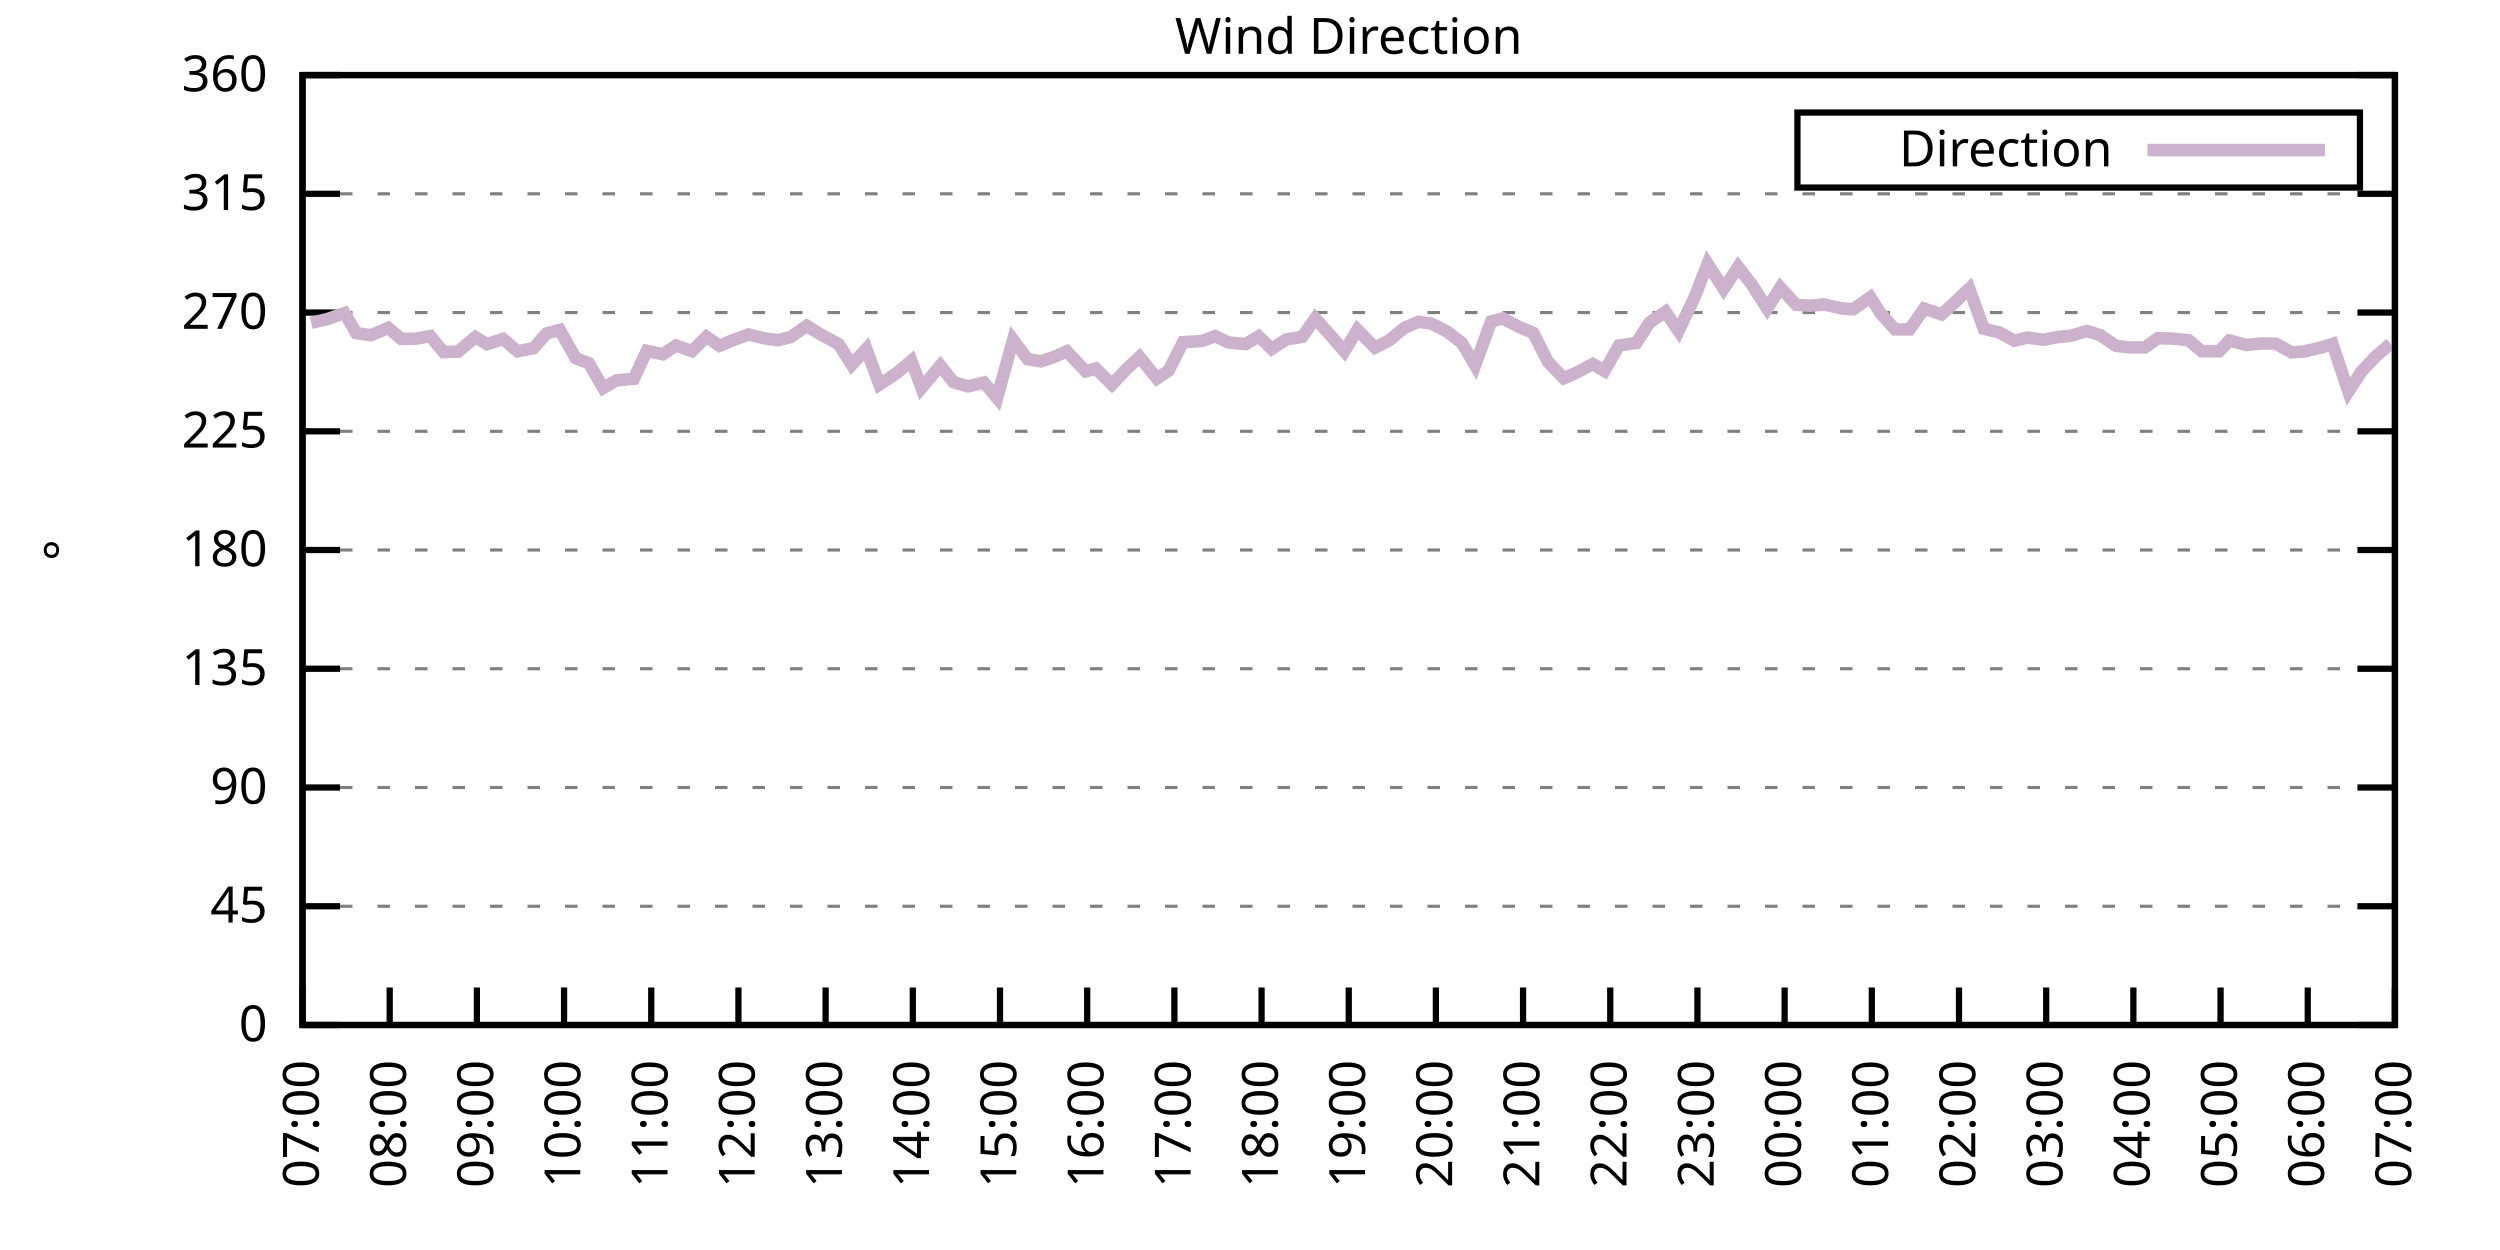
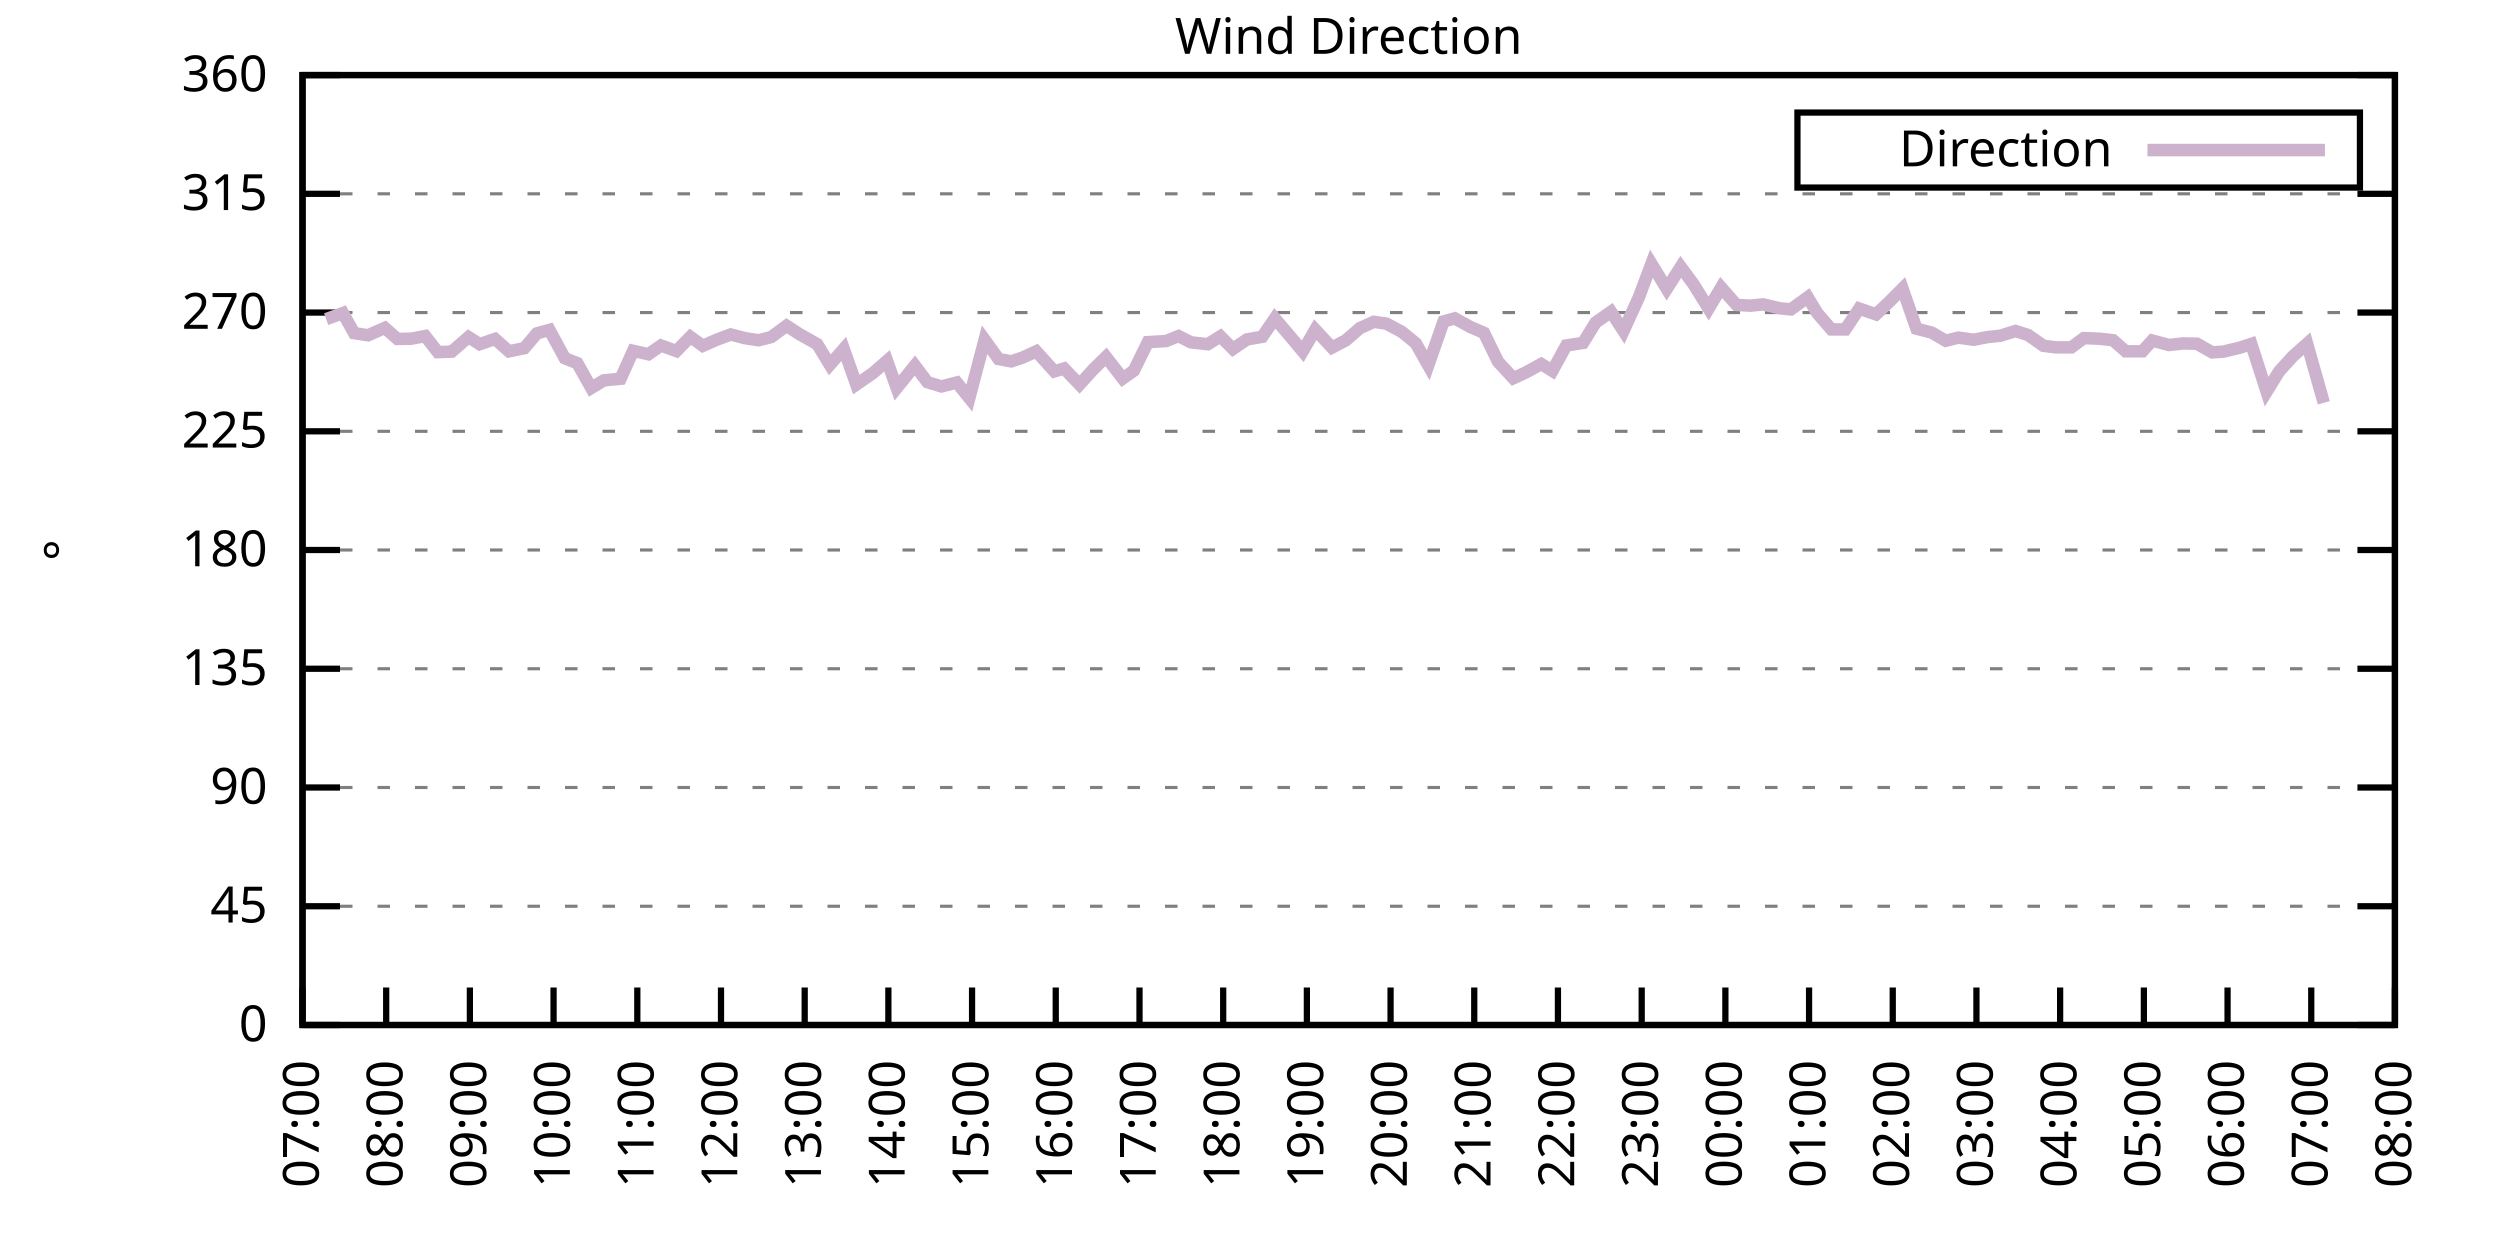
<svg xmlns="http://www.w3.org/2000/svg" xmlns:xlink="http://www.w3.org/1999/xlink" width="400" height="200" viewBox="0 0 400 200">
  <g id="gnuplot_canvas">
    <rect x="0" y="0" width="400" height="200" fill="none" />
    <defs>
      <circle id="gpDot" r="0.5" stroke-width="0.5" stroke="currentColor" />
      <path id="gpPt0" stroke-width="0.333" stroke="currentColor" d="M-1,0 h2 M0,-1 v2" />
      <path id="gpPt1" stroke-width="0.333" stroke="currentColor" d="M-1,-1 L1,1 M1,-1 L-1,1" />
      <path id="gpPt2" stroke-width="0.333" stroke="currentColor" d="M-1,0 L1,0 M0,-1 L0,1 M-1,-1 L1,1 M-1,1 L1,-1" />
      <rect id="gpPt3" stroke-width="0.333" stroke="currentColor" x="-1" y="-1" width="2" height="2" />
      <rect id="gpPt4" stroke-width="0.333" stroke="currentColor" fill="currentColor" x="-1" y="-1" width="2" height="2" />
      <circle id="gpPt5" stroke-width="0.333" stroke="currentColor" cx="0" cy="0" r="1" />
      <use xlink:href="#gpPt5" id="gpPt6" fill="currentColor" stroke="none" />
      <path id="gpPt7" stroke-width="0.333" stroke="currentColor" d="M0,-1.33 L-1.33,0.67 L1.33,0.67 z" />
      <use xlink:href="#gpPt7" id="gpPt8" fill="currentColor" stroke="none" />
      <use xlink:href="#gpPt7" id="gpPt9" stroke="currentColor" transform="rotate(180)" />
      <use xlink:href="#gpPt9" id="gpPt10" fill="currentColor" stroke="none" />
      <use xlink:href="#gpPt3" id="gpPt11" stroke="currentColor" transform="rotate(45)" />
      <use xlink:href="#gpPt11" id="gpPt12" fill="currentColor" stroke="none" />
      <path id="gpPt13" stroke-width="0.333" stroke="currentColor" d="M0,1.330 L1.265,0.411 L0.782,-1.067 L-0.782,-1.076 L-1.265,0.411 z" />
      <use xlink:href="#gpPt13" id="gpPt14" fill="currentColor" stroke="none" />
      <filter id="textbox" filterUnits="objectBoundingBox" x="0" y="0" height="1" width="1">
        <feFlood flood-color="white" flood-opacity="1" result="bgnd" />
        <feComposite in="SourceGraphic" in2="bgnd" operator="atop" />
      </filter>
      <filter id="greybox" filterUnits="objectBoundingBox" x="0" y="0" height="1" width="1">
        <feFlood flood-color="lightgrey" flood-opacity="1" result="grey" />
        <feComposite in="SourceGraphic" in2="grey" operator="atop" />
      </filter>
    </defs>
    <g fill="none" color="white" stroke="currentColor" stroke-width="1.00" stroke-linecap="butt" stroke-linejoin="miter">
</g>
    <g fill="none" color="black" stroke="currentColor" stroke-width="1.00" stroke-linecap="butt" stroke-linejoin="miter">
      <g stroke="none" shape-rendering="crispEdges">
        <polygon fill="rgb(255, 255, 255)" points="48.40,164.00 383.18,164.00 383.18,12.02 48.40,12.02 " />
      </g>
    </g>
    <g fill="none" color="black" stroke="currentColor" stroke-width="1.00" stroke-linecap="butt" stroke-linejoin="miter">
</g>
    <g fill="none" color="black" stroke="black" stroke-width="0.50" stroke-linecap="butt" stroke-linejoin="miter">
</g>
    <g fill="none" color="gray" stroke="currentColor" stroke-width="0.50" stroke-linecap="butt" stroke-linejoin="miter">
      <path stroke="gray" stroke-dasharray="2,4" class="gridline" d="M48.40,164.00 L383.19,164.00  " />
    </g>
    <g fill="none" color="gray" stroke="gray" stroke-width="1.00" stroke-linecap="butt" stroke-linejoin="miter">
</g>
    <g fill="none" color="black" stroke="currentColor" stroke-width="1.00" stroke-linecap="butt" stroke-linejoin="miter">
      <path stroke="black" d="M48.40,164.00 L54.40,164.00 M383.19,164.00 L377.19,164.00  " />
      <g transform="translate(42.80,166.60)" stroke="none" fill="black" font-family="Sans" font-size="8.00" text-anchor="end">
        <text>
          <tspan font-family="Sans"> 0</tspan>
        </text>
      </g>
    </g>
    <g fill="none" color="black" stroke="currentColor" stroke-width="1.00" stroke-linecap="butt" stroke-linejoin="miter">
</g>
    <g fill="none" color="black" stroke="black" stroke-width="0.50" stroke-linecap="butt" stroke-linejoin="miter">
</g>
    <g fill="none" color="gray" stroke="currentColor" stroke-width="0.50" stroke-linecap="butt" stroke-linejoin="miter">
      <path stroke="gray" stroke-dasharray="2,4" class="gridline" d="M48.40,145.00 L383.19,145.00  " />
    </g>
    <g fill="none" color="gray" stroke="gray" stroke-width="1.00" stroke-linecap="butt" stroke-linejoin="miter">
</g>
    <g fill="none" color="black" stroke="currentColor" stroke-width="1.00" stroke-linecap="butt" stroke-linejoin="miter">
      <path stroke="black" d="M48.40,145.00 L54.40,145.00 M383.19,145.00 L377.19,145.00  " />
      <g transform="translate(42.80,147.60)" stroke="none" fill="black" font-family="Sans" font-size="8.00" text-anchor="end">
        <text>
          <tspan font-family="Sans"> 45</tspan>
        </text>
      </g>
    </g>
    <g fill="none" color="black" stroke="currentColor" stroke-width="1.00" stroke-linecap="butt" stroke-linejoin="miter">
</g>
    <g fill="none" color="black" stroke="black" stroke-width="0.50" stroke-linecap="butt" stroke-linejoin="miter">
</g>
    <g fill="none" color="gray" stroke="currentColor" stroke-width="0.50" stroke-linecap="butt" stroke-linejoin="miter">
      <path stroke="gray" stroke-dasharray="2,4" class="gridline" d="M48.40,126.00 L383.19,126.00  " />
    </g>
    <g fill="none" color="gray" stroke="gray" stroke-width="1.00" stroke-linecap="butt" stroke-linejoin="miter">
</g>
    <g fill="none" color="black" stroke="currentColor" stroke-width="1.00" stroke-linecap="butt" stroke-linejoin="miter">
      <path stroke="black" d="M48.40,126.00 L54.40,126.00 M383.19,126.00 L377.19,126.00  " />
      <g transform="translate(42.80,128.60)" stroke="none" fill="black" font-family="Sans" font-size="8.00" text-anchor="end">
        <text>
          <tspan font-family="Sans"> 90</tspan>
        </text>
      </g>
    </g>
    <g fill="none" color="black" stroke="currentColor" stroke-width="1.00" stroke-linecap="butt" stroke-linejoin="miter">
</g>
    <g fill="none" color="black" stroke="black" stroke-width="0.50" stroke-linecap="butt" stroke-linejoin="miter">
</g>
    <g fill="none" color="gray" stroke="currentColor" stroke-width="0.50" stroke-linecap="butt" stroke-linejoin="miter">
      <path stroke="gray" stroke-dasharray="2,4" class="gridline" d="M48.40,107.00 L383.19,107.00  " />
    </g>
    <g fill="none" color="gray" stroke="gray" stroke-width="1.00" stroke-linecap="butt" stroke-linejoin="miter">
</g>
    <g fill="none" color="black" stroke="currentColor" stroke-width="1.00" stroke-linecap="butt" stroke-linejoin="miter">
      <path stroke="black" d="M48.40,107.00 L54.40,107.00 M383.19,107.00 L377.19,107.00  " />
      <g transform="translate(42.80,109.60)" stroke="none" fill="black" font-family="Sans" font-size="8.00" text-anchor="end">
        <text>
          <tspan font-family="Sans"> 135</tspan>
        </text>
      </g>
    </g>
    <g fill="none" color="black" stroke="currentColor" stroke-width="1.00" stroke-linecap="butt" stroke-linejoin="miter">
</g>
    <g fill="none" color="black" stroke="black" stroke-width="0.50" stroke-linecap="butt" stroke-linejoin="miter">
</g>
    <g fill="none" color="gray" stroke="currentColor" stroke-width="0.50" stroke-linecap="butt" stroke-linejoin="miter">
      <path stroke="gray" stroke-dasharray="2,4" class="gridline" d="M48.40,88.00 L383.19,88.00  " />
    </g>
    <g fill="none" color="gray" stroke="gray" stroke-width="1.00" stroke-linecap="butt" stroke-linejoin="miter">
</g>
    <g fill="none" color="black" stroke="currentColor" stroke-width="1.00" stroke-linecap="butt" stroke-linejoin="miter">
      <path stroke="black" d="M48.40,88.00 L54.40,88.00 M383.19,88.00 L377.19,88.00  " />
      <g transform="translate(42.80,90.60)" stroke="none" fill="black" font-family="Sans" font-size="8.00" text-anchor="end">
        <text>
          <tspan font-family="Sans"> 180</tspan>
        </text>
      </g>
    </g>
    <g fill="none" color="black" stroke="currentColor" stroke-width="1.00" stroke-linecap="butt" stroke-linejoin="miter">
</g>
    <g fill="none" color="black" stroke="black" stroke-width="0.50" stroke-linecap="butt" stroke-linejoin="miter">
</g>
    <g fill="none" color="gray" stroke="currentColor" stroke-width="0.50" stroke-linecap="butt" stroke-linejoin="miter">
      <path stroke="gray" stroke-dasharray="2,4" class="gridline" d="M48.40,69.01 L383.19,69.01  " />
    </g>
    <g fill="none" color="gray" stroke="gray" stroke-width="1.00" stroke-linecap="butt" stroke-linejoin="miter">
</g>
    <g fill="none" color="black" stroke="currentColor" stroke-width="1.00" stroke-linecap="butt" stroke-linejoin="miter">
      <path stroke="black" d="M48.40,69.01 L54.40,69.01 M383.19,69.01 L377.19,69.01  " />
      <g transform="translate(42.80,71.61)" stroke="none" fill="black" font-family="Sans" font-size="8.00" text-anchor="end">
        <text>
          <tspan font-family="Sans"> 225</tspan>
        </text>
      </g>
    </g>
    <g fill="none" color="black" stroke="currentColor" stroke-width="1.00" stroke-linecap="butt" stroke-linejoin="miter">
</g>
    <g fill="none" color="black" stroke="black" stroke-width="0.50" stroke-linecap="butt" stroke-linejoin="miter">
</g>
    <g fill="none" color="gray" stroke="currentColor" stroke-width="0.50" stroke-linecap="butt" stroke-linejoin="miter">
      <path stroke="gray" stroke-dasharray="2,4" class="gridline" d="M48.40,50.01 L383.19,50.01  " />
    </g>
    <g fill="none" color="gray" stroke="gray" stroke-width="1.00" stroke-linecap="butt" stroke-linejoin="miter">
</g>
    <g fill="none" color="black" stroke="currentColor" stroke-width="1.00" stroke-linecap="butt" stroke-linejoin="miter">
      <path stroke="black" d="M48.40,50.01 L54.40,50.01 M383.19,50.01 L377.19,50.01  " />
      <g transform="translate(42.80,52.61)" stroke="none" fill="black" font-family="Sans" font-size="8.00" text-anchor="end">
        <text>
          <tspan font-family="Sans"> 270</tspan>
        </text>
      </g>
    </g>
    <g fill="none" color="black" stroke="currentColor" stroke-width="1.00" stroke-linecap="butt" stroke-linejoin="miter">
</g>
    <g fill="none" color="black" stroke="black" stroke-width="0.50" stroke-linecap="butt" stroke-linejoin="miter">
</g>
    <g fill="none" color="gray" stroke="currentColor" stroke-width="0.50" stroke-linecap="butt" stroke-linejoin="miter">
      <path stroke="gray" stroke-dasharray="2,4" class="gridline" d="M48.40,31.01 L383.19,31.01  " />
    </g>
    <g fill="none" color="gray" stroke="gray" stroke-width="1.00" stroke-linecap="butt" stroke-linejoin="miter">
</g>
    <g fill="none" color="black" stroke="currentColor" stroke-width="1.00" stroke-linecap="butt" stroke-linejoin="miter">
      <path stroke="black" d="M48.40,31.01 L54.40,31.01 M383.19,31.01 L377.19,31.01  " />
      <g transform="translate(42.80,33.61)" stroke="none" fill="black" font-family="Sans" font-size="8.00" text-anchor="end">
        <text>
          <tspan font-family="Sans"> 315</tspan>
        </text>
      </g>
    </g>
    <g fill="none" color="black" stroke="currentColor" stroke-width="1.00" stroke-linecap="butt" stroke-linejoin="miter">
</g>
    <g fill="none" color="black" stroke="black" stroke-width="0.50" stroke-linecap="butt" stroke-linejoin="miter">
</g>
    <g fill="none" color="gray" stroke="currentColor" stroke-width="0.50" stroke-linecap="butt" stroke-linejoin="miter">
      <path stroke="gray" stroke-dasharray="2,4" class="gridline" d="M48.40,12.01 L383.19,12.01  " />
    </g>
    <g fill="none" color="gray" stroke="gray" stroke-width="1.00" stroke-linecap="butt" stroke-linejoin="miter">
</g>
    <g fill="none" color="black" stroke="currentColor" stroke-width="1.00" stroke-linecap="butt" stroke-linejoin="miter">
      <path stroke="black" d="M48.40,12.01 L54.40,12.01 M383.19,12.01 L377.19,12.01  " />
      <g transform="translate(42.80,14.61)" stroke="none" fill="black" font-family="Sans" font-size="8.00" text-anchor="end">
        <text>
          <tspan font-family="Sans"> 360</tspan>
        </text>
      </g>
    </g>
    <g fill="none" color="black" stroke="currentColor" stroke-width="1.00" stroke-linecap="butt" stroke-linejoin="miter">
      <path stroke="black" d="M48.40,164.00 L48.40,158.00  " />
      <g transform="translate(51.00,169.60) rotate(270.00)" stroke="none" fill="black" font-family="Sans" font-size="8.00" text-anchor="end">
        <text>
          <tspan font-family="Sans">07:00</tspan>
        </text>
      </g>
    </g>
    <g fill="none" color="black" stroke="currentColor" stroke-width="1.00" stroke-linecap="butt" stroke-linejoin="miter">
-       <path stroke="black" d="M62.35,164.00 L62.35,158.00  " />
-       <g transform="translate(64.95,169.60) rotate(270.00)" stroke="none" fill="black" font-family="Sans" font-size="8.00" text-anchor="end">
+       <path stroke="black" d="M61.79,164.00 L61.79,158.00  " />
+       <g transform="translate(64.39,169.60) rotate(270.00)" stroke="none" fill="black" font-family="Sans" font-size="8.00" text-anchor="end">
        <text>
          <tspan font-family="Sans">08:00</tspan>
        </text>
      </g>
    </g>
    <g fill="none" color="black" stroke="currentColor" stroke-width="1.00" stroke-linecap="butt" stroke-linejoin="miter">
-       <path stroke="black" d="M76.30,164.00 L76.30,158.00  " />
-       <g transform="translate(78.90,169.60) rotate(270.00)" stroke="none" fill="black" font-family="Sans" font-size="8.00" text-anchor="end">
+       <path stroke="black" d="M75.18,164.00 L75.18,158.00  " />
+       <g transform="translate(77.78,169.60) rotate(270.00)" stroke="none" fill="black" font-family="Sans" font-size="8.00" text-anchor="end">
        <text>
          <tspan font-family="Sans">09:00</tspan>
        </text>
      </g>
    </g>
    <g fill="none" color="black" stroke="currentColor" stroke-width="1.00" stroke-linecap="butt" stroke-linejoin="miter">
-       <path stroke="black" d="M90.25,164.00 L90.25,158.00  " />
-       <g transform="translate(92.85,169.60) rotate(270.00)" stroke="none" fill="black" font-family="Sans" font-size="8.00" text-anchor="end">
+       <path stroke="black" d="M88.57,164.00 L88.57,158.00  " />
+       <g transform="translate(91.17,169.60) rotate(270.00)" stroke="none" fill="black" font-family="Sans" font-size="8.00" text-anchor="end">
        <text>
          <tspan font-family="Sans">10:00</tspan>
        </text>
      </g>
    </g>
    <g fill="none" color="black" stroke="currentColor" stroke-width="1.00" stroke-linecap="butt" stroke-linejoin="miter">
-       <path stroke="black" d="M104.20,164.00 L104.20,158.00  " />
-       <g transform="translate(106.80,169.60) rotate(270.00)" stroke="none" fill="black" font-family="Sans" font-size="8.00" text-anchor="end">
+       <path stroke="black" d="M101.97,164.00 L101.97,158.00  " />
+       <g transform="translate(104.57,169.60) rotate(270.00)" stroke="none" fill="black" font-family="Sans" font-size="8.00" text-anchor="end">
        <text>
          <tspan font-family="Sans">11:00</tspan>
        </text>
      </g>
    </g>
    <g fill="none" color="black" stroke="currentColor" stroke-width="1.00" stroke-linecap="butt" stroke-linejoin="miter">
-       <path stroke="black" d="M118.15,164.00 L118.15,158.00  " />
-       <g transform="translate(120.75,169.60) rotate(270.00)" stroke="none" fill="black" font-family="Sans" font-size="8.00" text-anchor="end">
+       <path stroke="black" d="M115.36,164.00 L115.36,158.00  " />
+       <g transform="translate(117.96,169.60) rotate(270.00)" stroke="none" fill="black" font-family="Sans" font-size="8.00" text-anchor="end">
        <text>
          <tspan font-family="Sans">12:00</tspan>
        </text>
      </g>
    </g>
    <g fill="none" color="black" stroke="currentColor" stroke-width="1.00" stroke-linecap="butt" stroke-linejoin="miter">
-       <path stroke="black" d="M132.10,164.00 L132.10,158.00  " />
-       <g transform="translate(134.70,169.60) rotate(270.00)" stroke="none" fill="black" font-family="Sans" font-size="8.00" text-anchor="end">
+       <path stroke="black" d="M128.75,164.00 L128.75,158.00  " />
+       <g transform="translate(131.35,169.60) rotate(270.00)" stroke="none" fill="black" font-family="Sans" font-size="8.00" text-anchor="end">
        <text>
          <tspan font-family="Sans">13:00</tspan>
        </text>
      </g>
    </g>
    <g fill="none" color="black" stroke="currentColor" stroke-width="1.00" stroke-linecap="butt" stroke-linejoin="miter">
-       <path stroke="black" d="M146.05,164.00 L146.05,158.00  " />
-       <g transform="translate(148.65,169.60) rotate(270.00)" stroke="none" fill="black" font-family="Sans" font-size="8.00" text-anchor="end">
+       <path stroke="black" d="M142.14,164.00 L142.14,158.00  " />
+       <g transform="translate(144.74,169.60) rotate(270.00)" stroke="none" fill="black" font-family="Sans" font-size="8.00" text-anchor="end">
        <text>
          <tspan font-family="Sans">14:00</tspan>
        </text>
      </g>
    </g>
    <g fill="none" color="black" stroke="currentColor" stroke-width="1.00" stroke-linecap="butt" stroke-linejoin="miter">
-       <path stroke="black" d="M160.00,164.00 L160.00,158.00  " />
-       <g transform="translate(162.60,169.60) rotate(270.00)" stroke="none" fill="black" font-family="Sans" font-size="8.00" text-anchor="end">
+       <path stroke="black" d="M155.53,164.00 L155.53,158.00  " />
+       <g transform="translate(158.13,169.60) rotate(270.00)" stroke="none" fill="black" font-family="Sans" font-size="8.00" text-anchor="end">
        <text>
          <tspan font-family="Sans">15:00</tspan>
        </text>
      </g>
    </g>
    <g fill="none" color="black" stroke="currentColor" stroke-width="1.00" stroke-linecap="butt" stroke-linejoin="miter">
-       <path stroke="black" d="M173.95,164.00 L173.95,158.00  " />
-       <g transform="translate(176.55,169.60) rotate(270.00)" stroke="none" fill="black" font-family="Sans" font-size="8.00" text-anchor="end">
+       <path stroke="black" d="M168.92,164.00 L168.92,158.00  " />
+       <g transform="translate(171.52,169.60) rotate(270.00)" stroke="none" fill="black" font-family="Sans" font-size="8.00" text-anchor="end">
        <text>
          <tspan font-family="Sans">16:00</tspan>
        </text>
      </g>
    </g>
    <g fill="none" color="black" stroke="currentColor" stroke-width="1.00" stroke-linecap="butt" stroke-linejoin="miter">
-       <path stroke="black" d="M187.90,164.00 L187.90,158.00  " />
-       <g transform="translate(190.50,169.60) rotate(270.00)" stroke="none" fill="black" font-family="Sans" font-size="8.00" text-anchor="end">
+       <path stroke="black" d="M182.32,164.00 L182.32,158.00  " />
+       <g transform="translate(184.92,169.60) rotate(270.00)" stroke="none" fill="black" font-family="Sans" font-size="8.00" text-anchor="end">
        <text>
          <tspan font-family="Sans">17:00</tspan>
        </text>
      </g>
    </g>
    <g fill="none" color="black" stroke="currentColor" stroke-width="1.00" stroke-linecap="butt" stroke-linejoin="miter">
-       <path stroke="black" d="M201.85,164.00 L201.85,158.00  " />
-       <g transform="translate(204.45,169.60) rotate(270.00)" stroke="none" fill="black" font-family="Sans" font-size="8.00" text-anchor="end">
+       <path stroke="black" d="M195.71,164.00 L195.71,158.00  " />
+       <g transform="translate(198.31,169.60) rotate(270.00)" stroke="none" fill="black" font-family="Sans" font-size="8.00" text-anchor="end">
        <text>
          <tspan font-family="Sans">18:00</tspan>
        </text>
      </g>
    </g>
    <g fill="none" color="black" stroke="currentColor" stroke-width="1.00" stroke-linecap="butt" stroke-linejoin="miter">
-       <path stroke="black" d="M215.80,164.00 L215.80,158.00  " />
-       <g transform="translate(218.40,169.60) rotate(270.00)" stroke="none" fill="black" font-family="Sans" font-size="8.00" text-anchor="end">
+       <path stroke="black" d="M209.10,164.00 L209.10,158.00  " />
+       <g transform="translate(211.70,169.60) rotate(270.00)" stroke="none" fill="black" font-family="Sans" font-size="8.00" text-anchor="end">
        <text>
          <tspan font-family="Sans">19:00</tspan>
        </text>
      </g>
    </g>
    <g fill="none" color="black" stroke="currentColor" stroke-width="1.00" stroke-linecap="butt" stroke-linejoin="miter">
-       <path stroke="black" d="M229.74,164.00 L229.74,158.00  " />
-       <g transform="translate(232.34,169.60) rotate(270.00)" stroke="none" fill="black" font-family="Sans" font-size="8.00" text-anchor="end">
+       <path stroke="black" d="M222.49,164.00 L222.49,158.00  " />
+       <g transform="translate(225.09,169.60) rotate(270.00)" stroke="none" fill="black" font-family="Sans" font-size="8.00" text-anchor="end">
        <text>
          <tspan font-family="Sans">20:00</tspan>
        </text>
      </g>
    </g>
    <g fill="none" color="black" stroke="currentColor" stroke-width="1.00" stroke-linecap="butt" stroke-linejoin="miter">
-       <path stroke="black" d="M243.69,164.00 L243.69,158.00  " />
-       <g transform="translate(246.29,169.60) rotate(270.00)" stroke="none" fill="black" font-family="Sans" font-size="8.00" text-anchor="end">
+       <path stroke="black" d="M235.88,164.00 L235.88,158.00  " />
+       <g transform="translate(238.48,169.60) rotate(270.00)" stroke="none" fill="black" font-family="Sans" font-size="8.00" text-anchor="end">
        <text>
          <tspan font-family="Sans">21:00</tspan>
        </text>
      </g>
    </g>
    <g fill="none" color="black" stroke="currentColor" stroke-width="1.00" stroke-linecap="butt" stroke-linejoin="miter">
-       <path stroke="black" d="M257.64,164.00 L257.64,158.00  " />
-       <g transform="translate(260.24,169.60) rotate(270.00)" stroke="none" fill="black" font-family="Sans" font-size="8.00" text-anchor="end">
+       <path stroke="black" d="M249.27,164.00 L249.27,158.00  " />
+       <g transform="translate(251.87,169.60) rotate(270.00)" stroke="none" fill="black" font-family="Sans" font-size="8.00" text-anchor="end">
        <text>
          <tspan font-family="Sans">22:00</tspan>
        </text>
      </g>
    </g>
    <g fill="none" color="black" stroke="currentColor" stroke-width="1.00" stroke-linecap="butt" stroke-linejoin="miter">
-       <path stroke="black" d="M271.59,164.00 L271.59,158.00  " />
-       <g transform="translate(274.19,169.60) rotate(270.00)" stroke="none" fill="black" font-family="Sans" font-size="8.00" text-anchor="end">
+       <path stroke="black" d="M262.67,164.00 L262.67,158.00  " />
+       <g transform="translate(265.27,169.60) rotate(270.00)" stroke="none" fill="black" font-family="Sans" font-size="8.00" text-anchor="end">
        <text>
          <tspan font-family="Sans">23:00</tspan>
        </text>
      </g>
    </g>
    <g fill="none" color="black" stroke="currentColor" stroke-width="1.00" stroke-linecap="butt" stroke-linejoin="miter">
-       <path stroke="black" d="M285.54,164.00 L285.54,158.00  " />
-       <g transform="translate(288.14,169.60) rotate(270.00)" stroke="none" fill="black" font-family="Sans" font-size="8.00" text-anchor="end">
+       <path stroke="black" d="M276.06,164.00 L276.06,158.00  " />
+       <g transform="translate(278.66,169.60) rotate(270.00)" stroke="none" fill="black" font-family="Sans" font-size="8.00" text-anchor="end">
        <text>
          <tspan font-family="Sans">00:00</tspan>
        </text>
      </g>
    </g>
    <g fill="none" color="black" stroke="currentColor" stroke-width="1.00" stroke-linecap="butt" stroke-linejoin="miter">
-       <path stroke="black" d="M299.49,164.00 L299.49,158.00  " />
-       <g transform="translate(302.09,169.60) rotate(270.00)" stroke="none" fill="black" font-family="Sans" font-size="8.00" text-anchor="end">
+       <path stroke="black" d="M289.45,164.00 L289.45,158.00  " />
+       <g transform="translate(292.05,169.60) rotate(270.00)" stroke="none" fill="black" font-family="Sans" font-size="8.00" text-anchor="end">
        <text>
          <tspan font-family="Sans">01:00</tspan>
        </text>
      </g>
    </g>
    <g fill="none" color="black" stroke="currentColor" stroke-width="1.00" stroke-linecap="butt" stroke-linejoin="miter">
-       <path stroke="black" d="M313.44,164.00 L313.44,158.00  " />
-       <g transform="translate(316.04,169.60) rotate(270.00)" stroke="none" fill="black" font-family="Sans" font-size="8.00" text-anchor="end">
+       <path stroke="black" d="M302.84,164.00 L302.84,158.00  " />
+       <g transform="translate(305.44,169.60) rotate(270.00)" stroke="none" fill="black" font-family="Sans" font-size="8.00" text-anchor="end">
        <text>
          <tspan font-family="Sans">02:00</tspan>
        </text>
      </g>
    </g>
    <g fill="none" color="black" stroke="currentColor" stroke-width="1.00" stroke-linecap="butt" stroke-linejoin="miter">
-       <path stroke="black" d="M327.39,164.00 L327.39,158.00  " />
-       <g transform="translate(329.99,169.60) rotate(270.00)" stroke="none" fill="black" font-family="Sans" font-size="8.00" text-anchor="end">
+       <path stroke="black" d="M316.23,164.00 L316.23,158.00  " />
+       <g transform="translate(318.83,169.60) rotate(270.00)" stroke="none" fill="black" font-family="Sans" font-size="8.00" text-anchor="end">
        <text>
          <tspan font-family="Sans">03:00</tspan>
        </text>
      </g>
    </g>
    <g fill="none" color="black" stroke="currentColor" stroke-width="1.00" stroke-linecap="butt" stroke-linejoin="miter">
-       <path stroke="black" d="M341.34,164.00 L341.34,158.00  " />
-       <g transform="translate(343.94,169.60) rotate(270.00)" stroke="none" fill="black" font-family="Sans" font-size="8.00" text-anchor="end">
+       <path stroke="black" d="M329.62,164.00 L329.62,158.00  " />
+       <g transform="translate(332.22,169.60) rotate(270.00)" stroke="none" fill="black" font-family="Sans" font-size="8.00" text-anchor="end">
        <text>
          <tspan font-family="Sans">04:00</tspan>
        </text>
      </g>
    </g>
    <g fill="none" color="black" stroke="currentColor" stroke-width="1.00" stroke-linecap="butt" stroke-linejoin="miter">
-       <path stroke="black" d="M355.29,164.00 L355.29,158.00  " />
-       <g transform="translate(357.89,169.60) rotate(270.00)" stroke="none" fill="black" font-family="Sans" font-size="8.00" text-anchor="end">
+       <path stroke="black" d="M343.02,164.00 L343.02,158.00  " />
+       <g transform="translate(345.62,169.60) rotate(270.00)" stroke="none" fill="black" font-family="Sans" font-size="8.00" text-anchor="end">
        <text>
          <tspan font-family="Sans">05:00</tspan>
        </text>
      </g>
    </g>
    <g fill="none" color="black" stroke="currentColor" stroke-width="1.00" stroke-linecap="butt" stroke-linejoin="miter">
-       <path stroke="black" d="M369.24,164.00 L369.24,158.00  " />
-       <g transform="translate(371.84,169.60) rotate(270.00)" stroke="none" fill="black" font-family="Sans" font-size="8.00" text-anchor="end">
+       <path stroke="black" d="M356.41,164.00 L356.41,158.00  " />
+       <g transform="translate(359.01,169.60) rotate(270.00)" stroke="none" fill="black" font-family="Sans" font-size="8.00" text-anchor="end">
        <text>
          <tspan font-family="Sans">06:00</tspan>
+         </text>
+       </g>
+     </g>
+     <g fill="none" color="black" stroke="currentColor" stroke-width="1.00" stroke-linecap="butt" stroke-linejoin="miter">
+       <path stroke="black" d="M369.80,164.00 L369.80,158.00  " />
+       <g transform="translate(372.40,169.60) rotate(270.00)" stroke="none" fill="black" font-family="Sans" font-size="8.00" text-anchor="end">
+         <text>
+           <tspan font-family="Sans">07:00</tspan>
        </text>
      </g>
    </g>
    <g fill="none" color="black" stroke="currentColor" stroke-width="1.00" stroke-linecap="butt" stroke-linejoin="miter">
      <path stroke="black" d="M383.19,164.00 L383.19,158.00  " />
      <g transform="translate(385.79,169.60) rotate(270.00)" stroke="none" fill="black" font-family="Sans" font-size="8.00" text-anchor="end">
        <text>
-           <tspan font-family="Sans">07:00</tspan>
+           <tspan font-family="Sans">08:00</tspan>
        </text>
      </g>
    </g>
    <g fill="none" color="black" stroke="currentColor" stroke-width="1.00" stroke-linecap="butt" stroke-linejoin="miter">
</g>
    <g fill="none" color="black" stroke="currentColor" stroke-width="1.00" stroke-linecap="butt" stroke-linejoin="miter">
      <path stroke="black" d="M48.40,12.01 L48.40,164.00 L383.19,164.00 L383.19,12.01 L48.40,12.01 Z  " />
    </g>
    <g fill="none" color="black" stroke="currentColor" stroke-width="1.00" stroke-linecap="butt" stroke-linejoin="miter">
</g>
    <g fill="none" color="black" stroke="currentColor" stroke-width="1.00" stroke-linecap="butt" stroke-linejoin="miter">
      <path stroke="black" d="M287.59,30.01 L287.59,18.01 L377.59,18.01 L377.59,30.01 L287.59,30.01 Z  " />
    </g>
    <g id="Wind_direction_plot_1">
      <g fill="none" color="white" stroke="black" stroke-width="2.00" stroke-linecap="butt" stroke-linejoin="miter">
</g>
      <g fill="none" color="black" stroke="currentColor" stroke-width="2.00" stroke-linecap="butt" stroke-linejoin="miter">
        <g transform="translate(337.99,26.61)" stroke="none" fill="black" font-family="Sans" font-size="8.00" text-anchor="end">
          <text>
            <tspan font-family="Sans">Direction</tspan>
          </text>
        </g>
      </g>
      <g fill="none" color="black" stroke="currentColor" stroke-width="2.00" stroke-linecap="butt" stroke-linejoin="miter">
-         <path stroke="rgb(204, 178, 204)" d="M343.59,24.01 L371.99,24.01 M49.79,51.65 L52.35,51.06 L55.14,50.09 L57.00,53.30 L59.33,53.64 L62.12,52.46   L64.21,54.23 L66.53,54.19 L68.86,53.77 L70.95,56.34 L73.28,56.26 L76.07,53.93 L77.93,55.07 L80.48,54.23   L82.81,56.21 L85.37,55.71 L87.46,53.34 L89.55,52.79 L92.11,57.31 L94.20,58.11 L96.53,62.08 L98.62,60.86   L101.41,60.60 L103.50,56.13 L106.06,56.68 L108.15,55.28 L110.71,56.17 L113.03,53.89 L115.13,55.33 L117.22,54.44   L119.78,53.51 L122.10,54.10 L124.43,54.44 L126.52,53.93 L129.08,52.12 L131.17,53.43 L134.19,55.07 L136.28,58.37   L138.61,55.83 L140.70,61.53 L143.49,59.68 L145.81,57.73 L147.44,62.08 L150.46,58.49 L152.56,61.15 L154.88,61.83   L157.44,61.20 L159.53,63.69 L162.09,54.36 L164.41,57.44 L166.51,57.82 L168.37,57.23 L170.69,56.21 L173.71,59.42   L175.34,58.96 L177.90,61.53 L180.22,59.08 L182.32,57.10 L185.11,60.56 L186.97,59.30 L189.29,54.74 L192.31,54.57   L194.41,53.77 L196.50,54.78 L199.29,55.07 L201.38,53.81 L203.47,55.83 L205.80,54.31 L208.36,53.89 L210.45,50.94   L213.01,53.81 L215.10,56.21 L217.19,52.75 L219.98,55.62 L222.30,54.44 L224.63,52.50 L226.95,51.49 L229.05,51.78   L231.60,53.09 L233.93,54.90 L236.02,58.45 L238.58,51.44 L240.44,50.94 L243.00,52.29 L245.32,53.26 L247.65,57.86   L250.20,60.52 L252.30,59.59 L254.85,58.24 L256.71,59.34 L259.04,55.28 L261.83,54.86 L263.92,51.61 L266.48,49.88   L268.57,52.96 L271.13,47.56 L273.22,42.20 L275.78,46.21 L278.10,42.70 L280.20,45.41 L282.75,49.37 L284.85,46.00   L287.40,48.78 L289.73,48.91 L291.82,48.70 L294.61,49.33 L296.47,49.50 L299.26,47.56 L300.89,50.13 L303.21,52.71   L305.54,52.71 L307.86,49.37 L310.65,50.30 L312.74,48.40 L315.07,46.17 L317.39,52.58 L319.95,53.22 L322.28,54.52   L324.37,54.02 L326.93,54.36 L329.25,53.93 L331.34,53.72 L333.90,52.96 L335.99,53.60 L338.55,55.33 L340.64,55.58   L343.20,55.58 L345.29,54.10 L347.85,54.19 L350.18,54.44 L352.27,56.21 L355.06,56.21 L356.69,54.48 L359.48,55.20   L361.80,54.95 L364.13,54.99 L366.68,56.38 L368.54,56.26 L371.33,55.62 L373.19,55.03 L375.75,62.67 L377.84,59.42   L380.17,56.97 L382.49,54.99  " />
+         <path stroke="rgb(204, 178, 204)" d="M343.59,24.01 L371.99,24.01 M52.19,51.06 L54.87,50.09 L56.66,53.30 L58.89,53.64 L61.57,52.46 L63.58,54.23   L65.81,54.19 L68.04,53.77 L70.05,56.34 L72.28,56.26 L74.96,53.93 L76.75,55.07 L79.20,54.23 L81.43,56.21   L83.89,55.71 L85.90,53.34 L87.91,52.79 L90.36,57.31 L92.37,58.11 L94.60,62.08 L96.61,60.86 L99.29,60.60   L101.30,56.13 L103.75,56.68 L105.76,55.28 L108.22,56.17 L110.45,53.89 L112.46,55.33 L114.47,54.44 L116.92,53.51   L119.15,54.10 L121.38,54.44 L123.39,53.93 L125.85,52.12 L127.86,53.43 L130.76,55.07 L132.77,58.37 L135.00,55.83   L137.01,61.53 L139.69,59.68 L141.92,57.73 L143.48,62.08 L146.38,58.49 L148.39,61.15 L150.62,61.83 L153.08,61.20   L155.09,63.69 L157.54,54.36 L159.77,57.44 L161.78,57.82 L163.57,57.23 L165.80,56.21 L168.70,59.42 L170.26,58.96   L172.72,61.53 L174.95,59.08 L176.96,57.10 L179.64,60.56 L181.42,59.30 L183.66,54.74 L186.56,54.57 L188.57,53.77   L190.57,54.78 L193.25,55.07 L195.26,53.81 L197.27,55.83 L199.50,54.31 L201.96,53.89 L203.97,50.94 L206.42,53.81   L208.43,56.21 L210.44,52.75 L213.12,55.62 L215.35,54.44 L217.58,52.50 L219.81,51.49 L221.82,51.78 L224.28,53.09   L226.51,54.90 L228.52,58.45 L230.97,51.44 L232.76,50.94 L235.21,52.29 L237.44,53.26 L239.68,57.86 L242.13,60.52   L244.14,59.59 L246.60,58.24 L248.38,59.34 L250.61,55.28 L253.29,54.86 L255.30,51.61 L257.76,49.88 L259.76,52.96   L262.22,47.56 L264.23,42.20 L266.68,46.21 L268.92,42.70 L270.92,45.41 L273.38,49.37 L275.39,46.00 L277.84,48.78   L280.07,48.91 L282.08,48.70 L284.76,49.33 L286.55,49.50 L289.23,47.56 L290.79,50.13 L293.02,52.71 L295.25,52.71   L297.48,49.37 L300.16,50.30 L302.17,48.40 L304.40,46.17 L306.63,52.58 L309.09,53.22 L311.32,54.52 L313.33,54.02   L315.79,54.36 L318.02,53.93 L320.03,53.72 L322.48,52.96 L324.49,53.60 L326.95,55.33 L328.95,55.58 L331.41,55.58   L333.42,54.10 L335.87,54.19 L338.10,54.44 L340.11,56.21 L342.79,56.21 L344.35,54.48 L347.03,55.20 L349.26,54.95   L351.50,54.99 L353.95,56.38 L355.74,56.26 L358.42,55.62 L360.20,55.03 L362.66,62.67 L364.66,59.42 L366.90,56.97   L369.13,54.99 L371.81,64.45  " />
      </g>
    </g>
    <g fill="none" color="black" stroke="currentColor" stroke-width="2.00" stroke-linecap="butt" stroke-linejoin="miter">
</g>
    <g fill="none" color="black" stroke="black" stroke-width="1.00" stroke-linecap="butt" stroke-linejoin="miter">
</g>
    <g fill="none" color="black" stroke="currentColor" stroke-width="1.00" stroke-linecap="butt" stroke-linejoin="miter">
      <path stroke="black" d="M48.40,12.01 L48.40,164.00 L383.19,164.00 L383.19,12.01 L48.40,12.01 Z  " />
      <g transform="translate(12.80,88.01) rotate(270.00)" stroke="none" fill="black" font-family="Sans" font-size="8.00" text-anchor="middle">
        <text>
          <tspan font-family="Sans">°</tspan>
        </text>
      </g>
    </g>
    <g fill="none" color="black" stroke="currentColor" stroke-width="1.00" stroke-linecap="butt" stroke-linejoin="miter">
</g>
    <g fill="none" color="black" stroke="currentColor" stroke-width="1.00" stroke-linecap="butt" stroke-linejoin="miter">
      <g transform="translate(215.79,8.61)" stroke="none" fill="black" font-family="Sans" font-size="8.00" text-anchor="middle">
        <text>
          <tspan font-family="Sans">Wind Direction</tspan>
        </text>
      </g>
    </g>
    <g fill="none" color="black" stroke="currentColor" stroke-width="1.00" stroke-linecap="butt" stroke-linejoin="miter">
</g>
  </g>
</svg>
